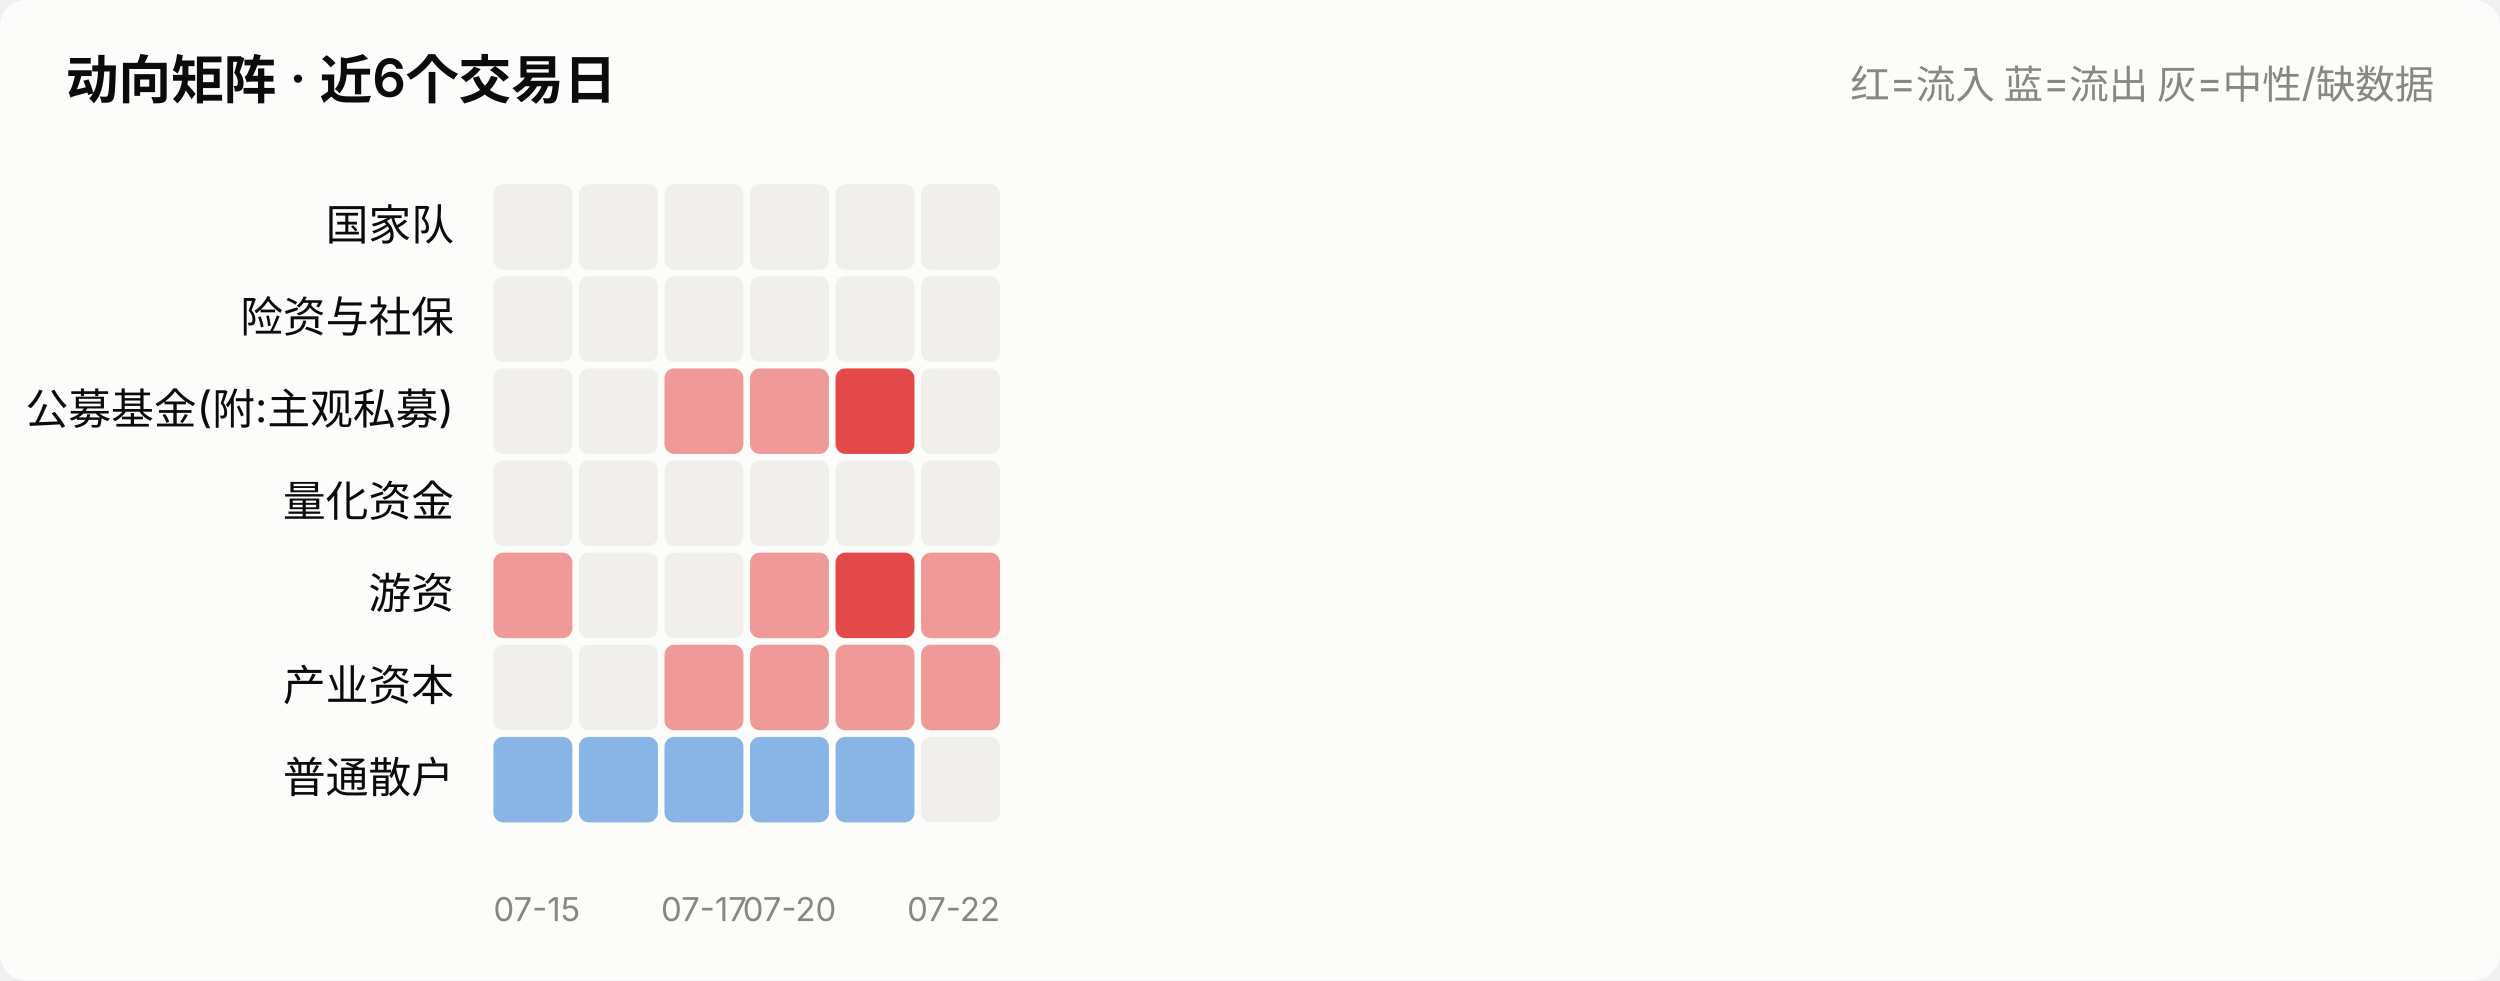
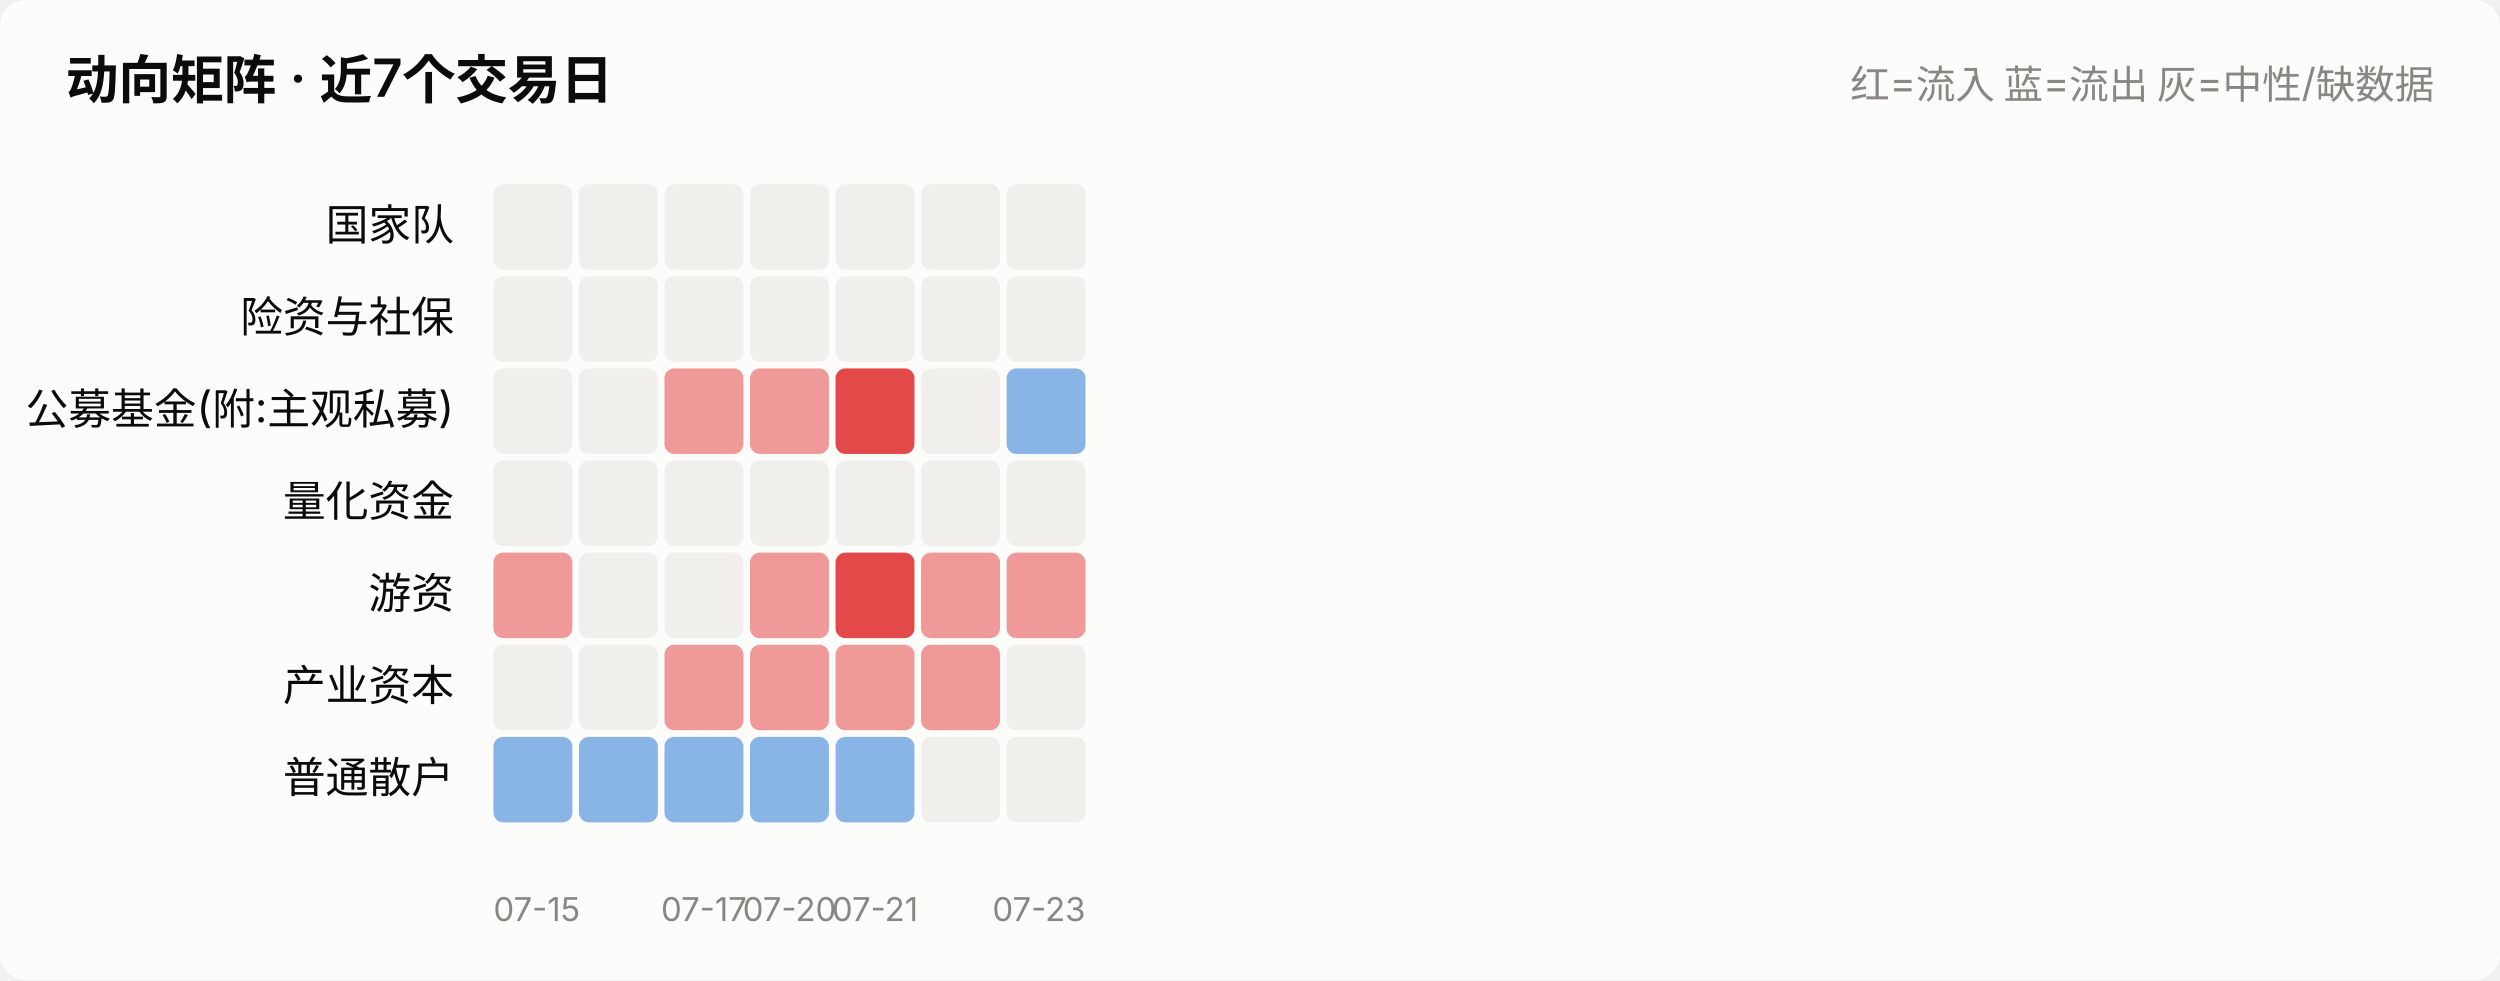
<svg xmlns="http://www.w3.org/2000/svg" viewBox="0 0 760 298" width="760" role="img">
  <style>
    text { font-family: system-ui, -apple-system, "Segoe UI", "PingFang SC",
           "Microsoft YaHei", sans-serif; fill: #0b0b0b; }
    .sec { fill: #52514e; } .mut { fill: #898781; }
    .grid { stroke: #e1e0d9; stroke-width: 1; }
    .axis { stroke: #c3c2b7; stroke-width: 1; }
    .inflow { fill: #e34948; } .outflow { fill: #2a78d6; }
    .neutral { fill: #f0efec; }
    .line { stroke: #2a78d6; stroke-width: 2; fill: none;
            stroke-linejoin: round; stroke-linecap: round; }
    .dot { fill: #2a78d6; stroke: #fcfcfb; stroke-width: 2; }
    .surface { fill: #fcfcfb; }
    @media (prefers-color-scheme: dark) {
      text { fill: #ffffff; }
      .sec { fill: #c3c2b7; } .mut { fill: #898781; }
      .grid { stroke: #2c2c2a; } .axis { stroke: #383835; }
      .inflow { fill: #e66767; } .outflow { fill: #3987e5; }
      .neutral { fill: #383835; }
      .line { stroke: #3987e5; }
      .dot { fill: #3987e5; stroke: #1a1a19; }
      .surface { fill: #1a1a19; }
    }
  </style>
  <rect x="0" y="0" width="760" height="298" class="surface" rx="8" />
-   <text x="20" y="30" font-size="16" font-weight="600">动向矩阵 · 近6个交易日</text>
+   <text x="20" y="30" font-size="16" font-weight="600">动向矩阵 · 近7个交易日</text>
  <text x="740" y="30" font-size="12" text-anchor="end" class="mut">红=流入 蓝=流出 灰=中性/缺数据</text>
  <text x="138" y="73.0" font-size="13" text-anchor="end">国家队</text>
  <rect x="150.0" y="56" width="24.0" height="26" rx="3" class="neutral" opacity="1.0" />
  <rect x="176.0" y="56" width="24.0" height="26" rx="3" class="neutral" opacity="1.0" />
  <rect x="202.0" y="56" width="24.0" height="26" rx="3" class="neutral" opacity="1.0" />
  <rect x="228.0" y="56" width="24.0" height="26" rx="3" class="neutral" opacity="1.0" />
  <rect x="254.0" y="56" width="24.0" height="26" rx="3" class="neutral" opacity="1.0" />
  <rect x="280.0" y="56" width="24.0" height="26" rx="3" class="neutral" opacity="1.0" />
+   <rect x="306.0" y="56" width="24.0" height="26" rx="3" class="neutral" opacity="1.0" />
  <text x="138" y="101.0" font-size="13" text-anchor="end">险资与社保</text>
  <rect x="150.0" y="84" width="24.0" height="26" rx="3" class="neutral" opacity="1.0" />
  <rect x="176.0" y="84" width="24.0" height="26" rx="3" class="neutral" opacity="1.0" />
  <rect x="202.0" y="84" width="24.0" height="26" rx="3" class="neutral" opacity="1.0" />
  <rect x="228.0" y="84" width="24.0" height="26" rx="3" class="neutral" opacity="1.0" />
  <rect x="254.0" y="84" width="24.0" height="26" rx="3" class="neutral" opacity="1.0" />
  <rect x="280.0" y="84" width="24.0" height="26" rx="3" class="neutral" opacity="1.0" />
+   <rect x="306.0" y="84" width="24.0" height="26" rx="3" class="neutral" opacity="1.0" />
  <text x="138" y="129.0" font-size="13" text-anchor="end">公募基金(附:主观私募)</text>
  <rect x="150.0" y="112" width="24.0" height="26" rx="3" class="neutral" opacity="1.0" />
  <rect x="176.0" y="112" width="24.0" height="26" rx="3" class="neutral" opacity="1.0" />
  <rect x="202.0" y="112" width="24.0" height="26" rx="3" class="inflow" opacity="0.55" />
  <rect x="228.0" y="112" width="24.0" height="26" rx="3" class="inflow" opacity="0.55" />
  <rect x="254.0" y="112" width="24.0" height="26" rx="3" class="inflow" opacity="1.0" />
  <rect x="280.0" y="112" width="24.0" height="26" rx="3" class="neutral" opacity="1.0" />
+   <rect x="306.0" y="112" width="24.0" height="26" rx="3" class="outflow" opacity="0.55" />
  <text x="138" y="157.0" font-size="13" text-anchor="end">量化资金</text>
  <rect x="150.0" y="140" width="24.0" height="26" rx="3" class="neutral" opacity="1.0" />
  <rect x="176.0" y="140" width="24.0" height="26" rx="3" class="neutral" opacity="1.0" />
  <rect x="202.0" y="140" width="24.0" height="26" rx="3" class="neutral" opacity="1.0" />
  <rect x="228.0" y="140" width="24.0" height="26" rx="3" class="neutral" opacity="1.0" />
  <rect x="254.0" y="140" width="24.0" height="26" rx="3" class="neutral" opacity="1.0" />
  <rect x="280.0" y="140" width="24.0" height="26" rx="3" class="neutral" opacity="1.0" />
+   <rect x="306.0" y="140" width="24.0" height="26" rx="3" class="neutral" opacity="1.0" />
  <text x="138" y="185.0" font-size="13" text-anchor="end">游资</text>
  <rect x="150.0" y="168" width="24.0" height="26" rx="3" class="inflow" opacity="0.55" />
  <rect x="176.0" y="168" width="24.0" height="26" rx="3" class="neutral" opacity="1.0" />
  <rect x="202.0" y="168" width="24.0" height="26" rx="3" class="neutral" opacity="1.0" />
  <rect x="228.0" y="168" width="24.0" height="26" rx="3" class="inflow" opacity="0.55" />
  <rect x="254.0" y="168" width="24.0" height="26" rx="3" class="inflow" opacity="1.0" />
  <rect x="280.0" y="168" width="24.0" height="26" rx="3" class="inflow" opacity="0.55" />
+   <rect x="306.0" y="168" width="24.0" height="26" rx="3" class="inflow" opacity="0.55" />
  <text x="138" y="213.0" font-size="13" text-anchor="end">产业资本</text>
  <rect x="150.0" y="196" width="24.0" height="26" rx="3" class="neutral" opacity="1.0" />
  <rect x="176.0" y="196" width="24.0" height="26" rx="3" class="neutral" opacity="1.0" />
  <rect x="202.0" y="196" width="24.0" height="26" rx="3" class="inflow" opacity="0.55" />
  <rect x="228.0" y="196" width="24.0" height="26" rx="3" class="inflow" opacity="0.55" />
  <rect x="254.0" y="196" width="24.0" height="26" rx="3" class="inflow" opacity="0.55" />
  <rect x="280.0" y="196" width="24.0" height="26" rx="3" class="inflow" opacity="0.55" />
+   <rect x="306.0" y="196" width="24.0" height="26" rx="3" class="neutral" opacity="1.0" />
  <text x="138" y="241.0" font-size="13" text-anchor="end">普通散户</text>
  <rect x="150.0" y="224" width="24.0" height="26" rx="3" class="outflow" opacity="0.55" />
  <rect x="176.0" y="224" width="24.0" height="26" rx="3" class="outflow" opacity="0.55" />
  <rect x="202.0" y="224" width="24.0" height="26" rx="3" class="outflow" opacity="0.55" />
  <rect x="228.0" y="224" width="24.0" height="26" rx="3" class="outflow" opacity="0.55" />
  <rect x="254.0" y="224" width="24.0" height="26" rx="3" class="outflow" opacity="0.55" />
  <rect x="280.0" y="224" width="24.0" height="26" rx="3" class="neutral" opacity="1.0" />
+   <rect x="306.0" y="224" width="24.0" height="26" rx="3" class="neutral" opacity="1.0" />
  <text x="150.0" y="280" font-size="10" text-anchor="start" class="mut">07-15</text>
  <text x="214.0" y="280" font-size="10" text-anchor="middle" class="mut">07-17</text>
  <text x="240.0" y="280" font-size="10" text-anchor="middle" class="mut">07-20</text>
-   <text x="304.0" y="280" font-size="10" text-anchor="end" class="mut">07-22</text>
+   <text x="266.0" y="280" font-size="10" text-anchor="middle" class="mut">07-21</text>
+   <text x="330.0" y="280" font-size="10" text-anchor="end" class="mut">07-23</text>
</svg>
